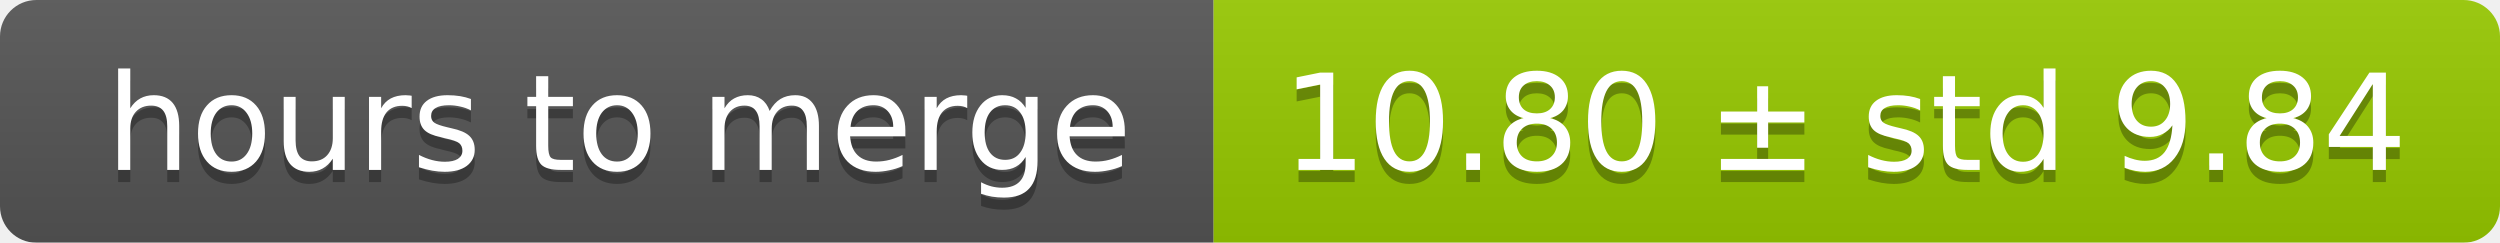
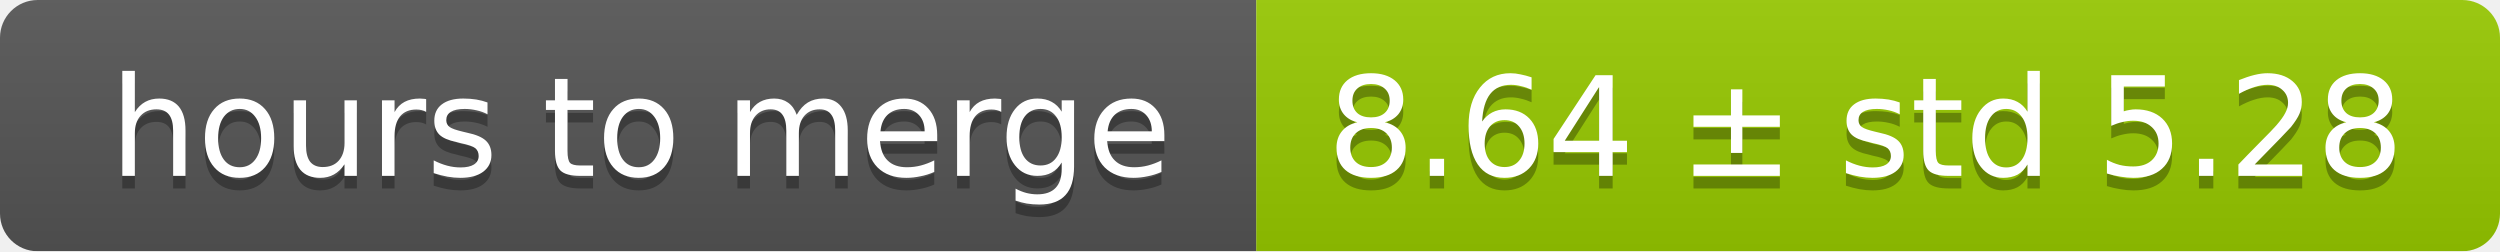
- <svg xmlns="http://www.w3.org/2000/svg" width="206" height="20">
+ <svg xmlns="http://www.w3.org/2000/svg" width="199" height="20">
  <linearGradient id="smooth" x2="0" y2="100%">
    <stop offset="0" stop-color="#bbb" stop-opacity=".1" />
    <stop offset="1" stop-opacity=".1" />
  </linearGradient>
  <mask id="round">
-     <rect width="206" height="20" rx="3" fill="#fff" />
+     <rect width="199" height="20" rx="3" fill="#fff" />
  </mask>
  <g mask="url(#round)">
    <rect width="100" height="20" fill="#555" />
-     <rect x="100" width="106" height="20" fill="#97ca00" />
-     <rect width="206" height="20" fill="url(#smooth)" />
+     <rect x="100" width="99" height="20" fill="#97ca00" />
+     <rect width="199" height="20" fill="url(#smooth)" />
  </g>
  <g fill="#fff" text-anchor="middle" font-family="DejaVu Sans,Verdana,Geneva,sans-serif" font-size="11">
    <text x="51" y="15" fill="#010101" fill-opacity=".3">hours to merge</text>
    <text x="51" y="14">hours to merge</text>
-     <text x="152" y="15" fill="#010101" fill-opacity=".3">10.80 ± std 9.84</text>
-     <text x="152" y="14">10.80 ± std 9.84</text>
+     <text x="148.5" y="15" fill="#010101" fill-opacity=".3">8.64 ± std 5.28</text>
+     <text x="148.5" y="14">8.64 ± std 5.28</text>
  </g>
</svg>
